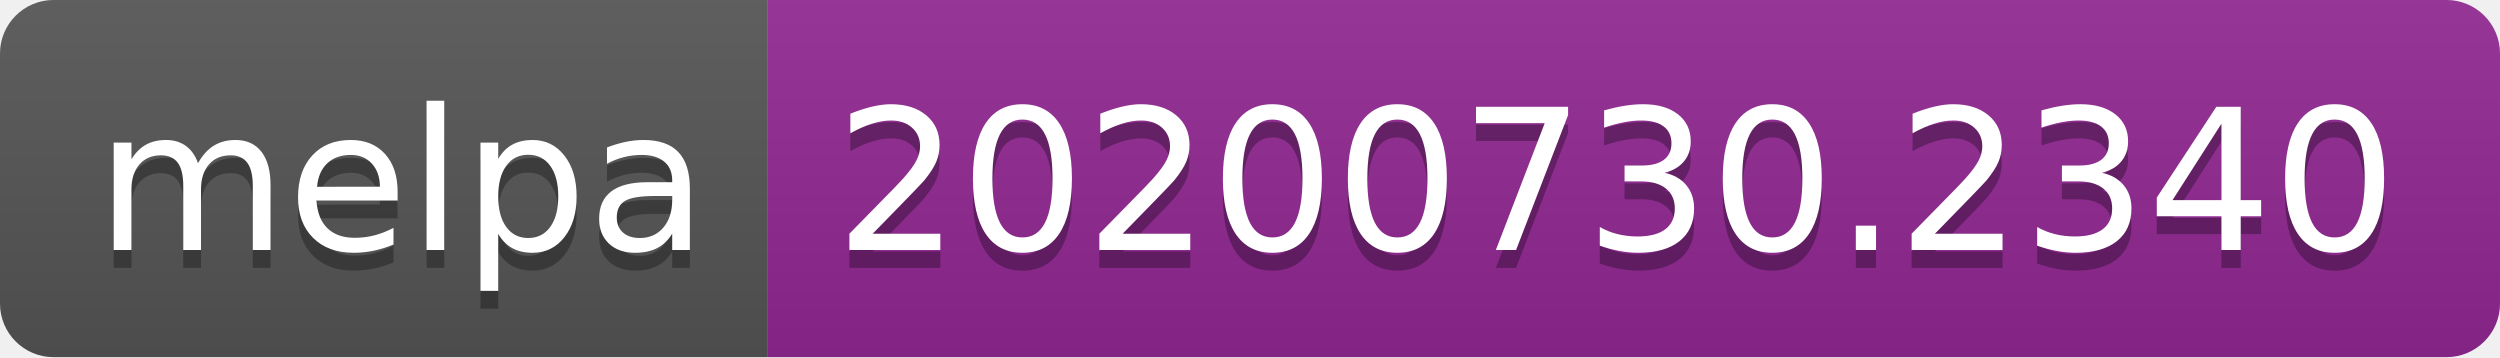
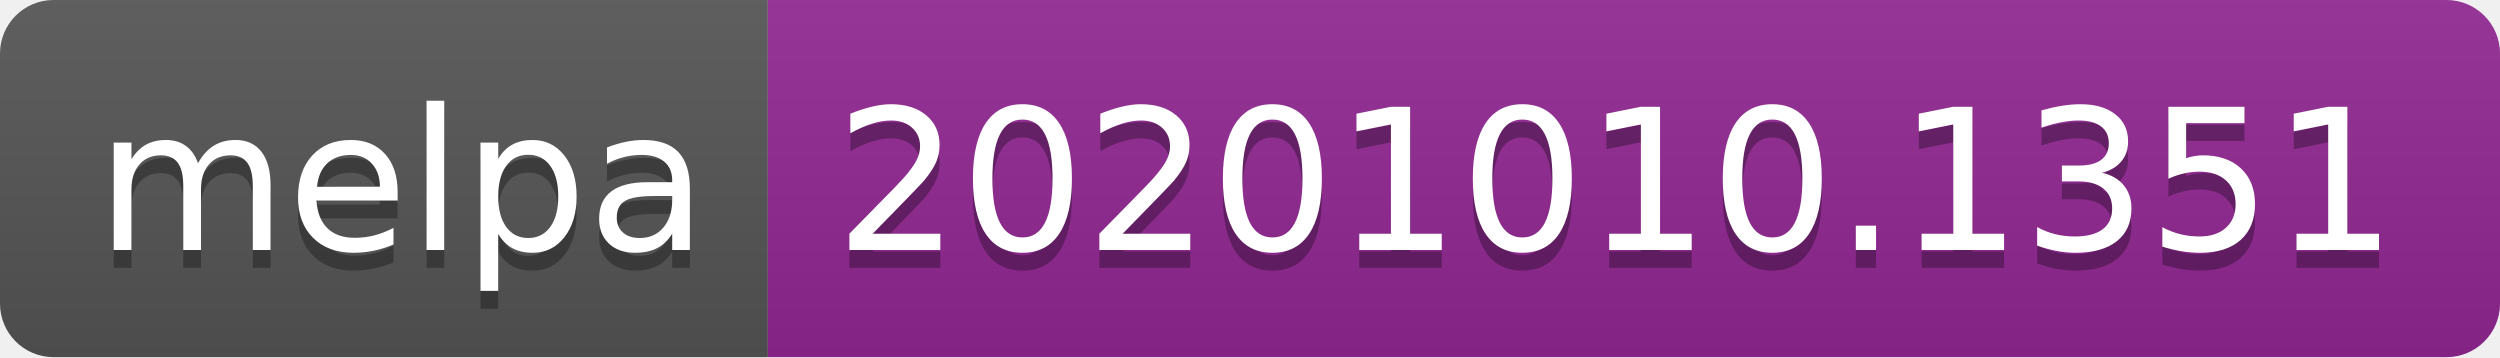
- <svg xmlns="http://www.w3.org/2000/svg" width="140" height="20" role="img" aria-label="melpa: 20200730.2340">
+ <svg xmlns="http://www.w3.org/2000/svg" width="140" height="20" role="img" aria-label="melpa: 20201010.1351">
  <linearGradient id="s" x2="0" y2="100%">
    <stop offset="0" stop-color="#bbb" stop-opacity=".1" />
    <stop offset="1" stop-opacity=".1" />
  </linearGradient>
  <clipPath id="r">
    <rect width="140" height="20" rx="3" fill="#fff" />
  </clipPath>
  <g clip-path="url(#r)">
    <rect width="43" height="20" fill="#555" />
    <rect x="43" width="97" height="20" fill="#922793" />
    <rect width="140" height="20" fill="url(#s)" />
  </g>
  <g fill="#fff" text-anchor="middle" font-family="Verdana,Geneva,DejaVu Sans,sans-serif" text-rendering="geometricPrecision" font-size="110">
    <text aria-hidden="true" x="225" y="150" fill="#010101" fill-opacity=".3" transform="scale(.1)" textLength="330">melpa</text>
    <text x="225" y="140" transform="scale(.1)" fill="#fff" textLength="330">melpa</text>
-     <text aria-hidden="true" x="905" y="150" fill="#010101" fill-opacity=".3" transform="scale(.1)" textLength="870">20200730.2340</text>
-     <text x="905" y="140" transform="scale(.1)" fill="#fff" textLength="870">20200730.2340</text>
+     <text aria-hidden="true" x="905" y="150" fill="#010101" fill-opacity=".3" transform="scale(.1)" textLength="870">20201010.1351</text>
+     <text x="905" y="140" transform="scale(.1)" fill="#fff" textLength="870">20201010.1351</text>
  </g>
</svg>
